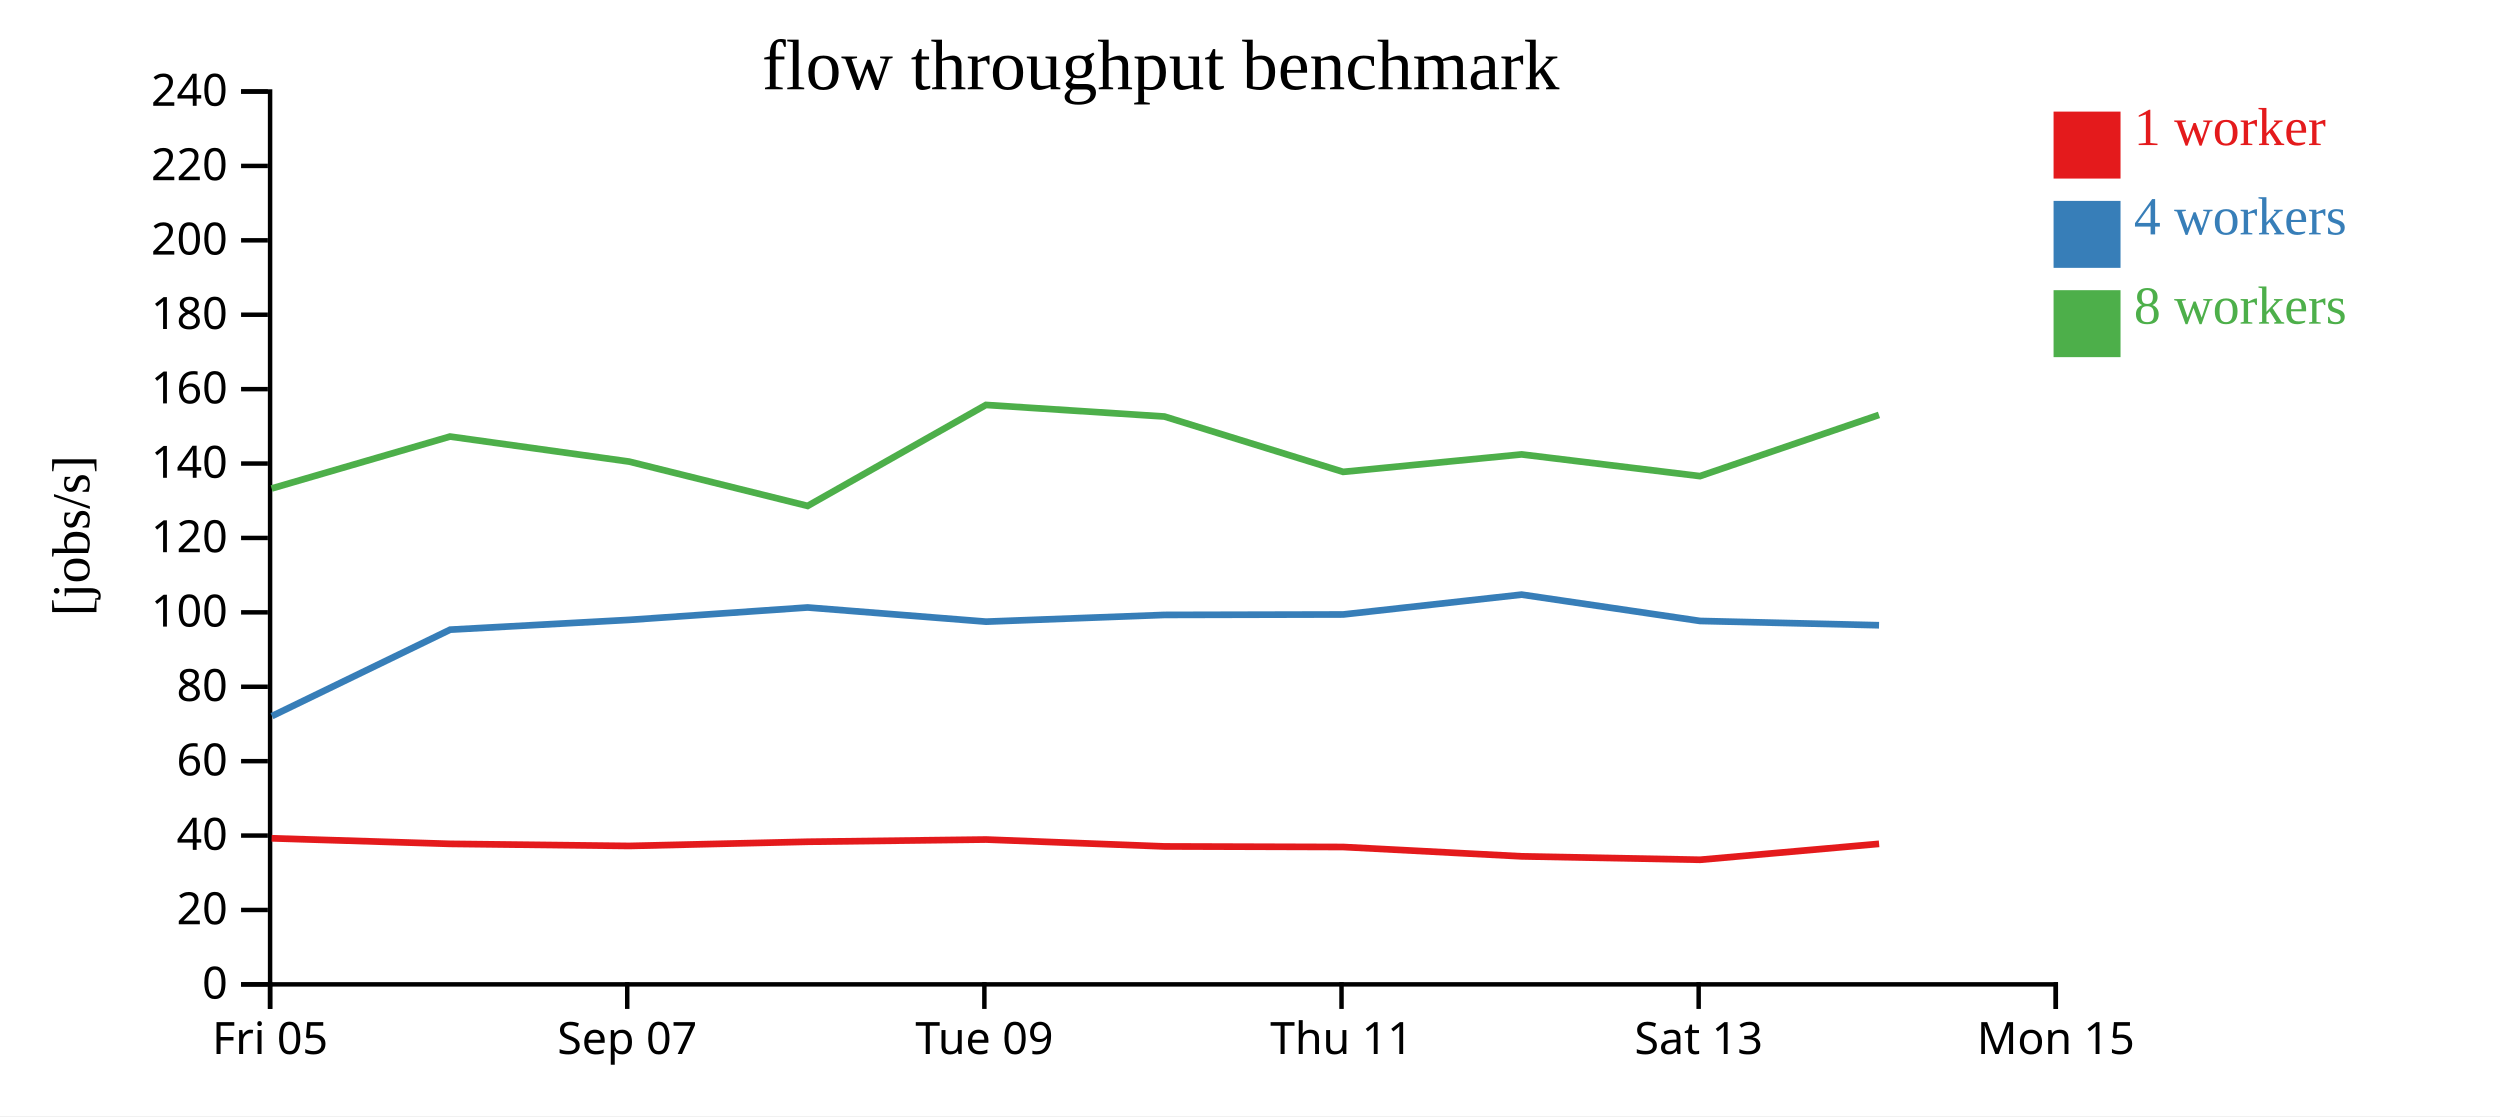
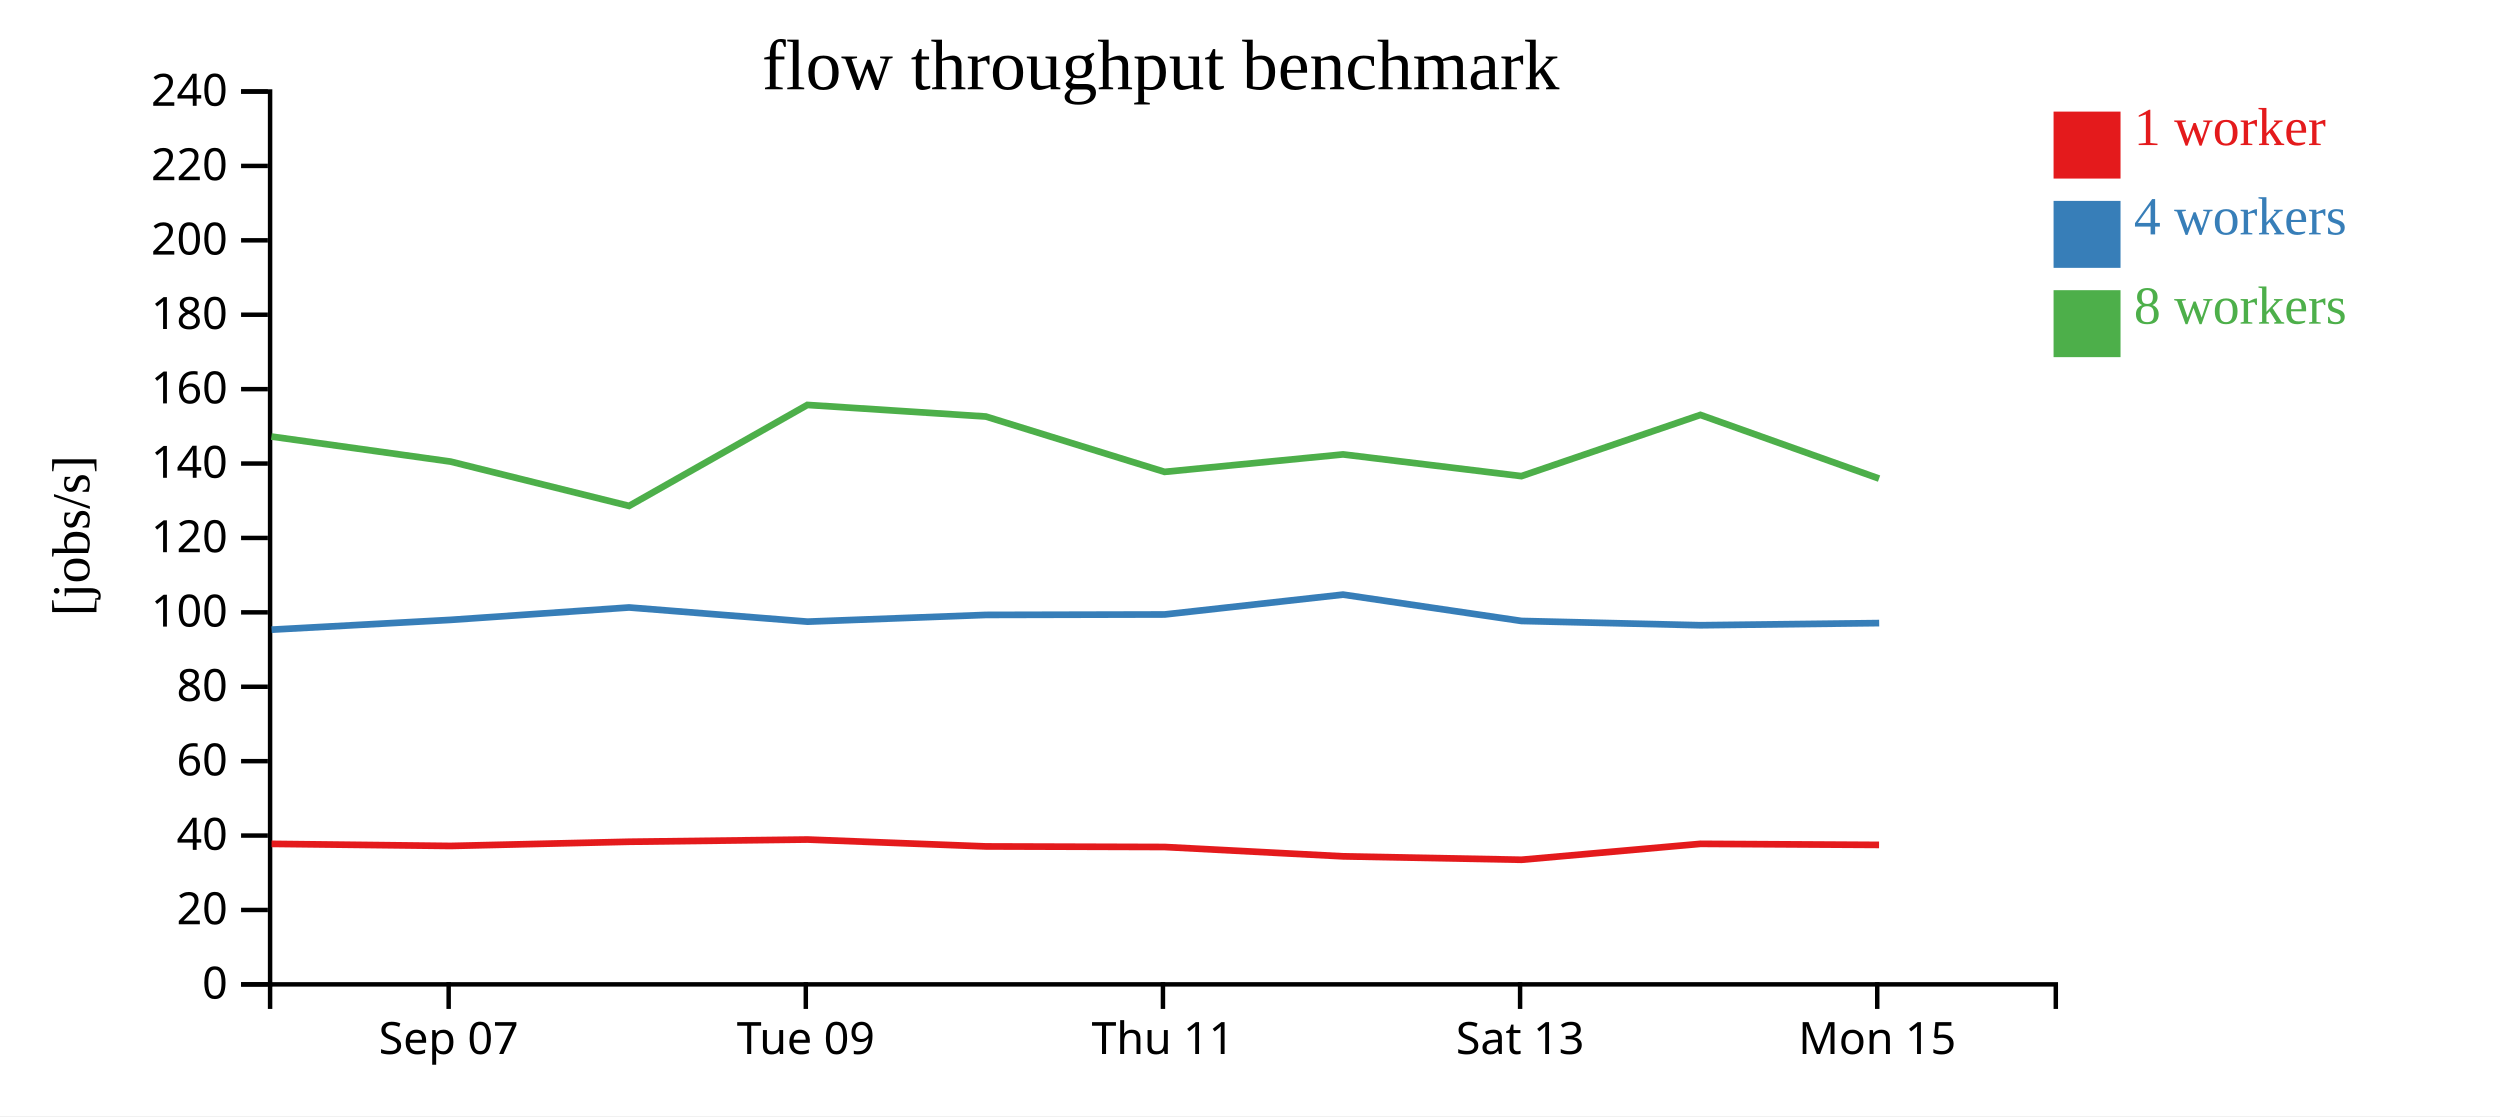
<svg xmlns="http://www.w3.org/2000/svg" width="560" height="250">
  <rect width="100%" height="100%" fill="white" />
  <g transform="translate(60,20)">
    <g transform="translate(0,200)" fill="none" font-size="10" font-family="sans-serif" text-anchor="middle">
      <path class="domain" stroke="currentColor" d="M0.5,6V0.5H400.5V6" />
-       <g class="tick" opacity="1" transform="translate(0.5,0)">
-         <line stroke="currentColor" y2="6" />
-         <text fill="currentColor" y="9" dy="0.71em">Fri 05</text>
-       </g>
-       <g class="tick" opacity="1" transform="translate(80.5,0)">
+       <g class="tick" opacity="1" transform="translate(40.5,0)">
        <line stroke="currentColor" y2="6" />
        <text fill="currentColor" y="9" dy="0.71em">Sep 07</text>
      </g>
-       <g class="tick" opacity="1" transform="translate(160.5,0)">
+       <g class="tick" opacity="1" transform="translate(120.5,0)">
        <line stroke="currentColor" y2="6" />
        <text fill="currentColor" y="9" dy="0.71em">Tue 09</text>
      </g>
-       <g class="tick" opacity="1" transform="translate(240.5,0)">
+       <g class="tick" opacity="1" transform="translate(200.5,0)">
        <line stroke="currentColor" y2="6" />
        <text fill="currentColor" y="9" dy="0.71em">Thu 11</text>
      </g>
-       <g class="tick" opacity="1" transform="translate(320.5,0)">
+       <g class="tick" opacity="1" transform="translate(280.5,0)">
        <line stroke="currentColor" y2="6" />
        <text fill="currentColor" y="9" dy="0.71em">Sat 13</text>
      </g>
-       <g class="tick" opacity="1" transform="translate(400.5,0)">
+       <g class="tick" opacity="1" transform="translate(360.5,0)">
        <line stroke="currentColor" y2="6" />
        <text fill="currentColor" y="9" dy="0.71em">Mon 15</text>
      </g>
    </g>
    <g fill="none" font-size="10" font-family="sans-serif" text-anchor="end">
      <path class="domain" stroke="currentColor" d="M-6,200.5H0.5V0.5H-6" />
      <g class="tick" opacity="1" transform="translate(0,200.5)">
        <line stroke="currentColor" x2="-6" />
        <text fill="currentColor" x="-9" dy="0.32em">0</text>
      </g>
      <g class="tick" opacity="1" transform="translate(0,183.8333)">
        <line stroke="currentColor" x2="-6" />
        <text fill="currentColor" x="-9" dy="0.32em">20</text>
      </g>
      <g class="tick" opacity="1" transform="translate(0,167.1667)">
        <line stroke="currentColor" x2="-6" />
        <text fill="currentColor" x="-9" dy="0.32em">40</text>
      </g>
      <g class="tick" opacity="1" transform="translate(0,150.5)">
        <line stroke="currentColor" x2="-6" />
        <text fill="currentColor" x="-9" dy="0.32em">60</text>
      </g>
      <g class="tick" opacity="1" transform="translate(0,133.8333)">
        <line stroke="currentColor" x2="-6" />
        <text fill="currentColor" x="-9" dy="0.32em">80</text>
      </g>
      <g class="tick" opacity="1" transform="translate(0,117.1667)">
        <line stroke="currentColor" x2="-6" />
        <text fill="currentColor" x="-9" dy="0.32em">100</text>
      </g>
      <g class="tick" opacity="1" transform="translate(0,100.5)">
        <line stroke="currentColor" x2="-6" />
        <text fill="currentColor" x="-9" dy="0.32em">120</text>
      </g>
      <g class="tick" opacity="1" transform="translate(0,83.83333)">
        <line stroke="currentColor" x2="-6" />
        <text fill="currentColor" x="-9" dy="0.32em">140</text>
      </g>
      <g class="tick" opacity="1" transform="translate(0,67.16667)">
        <line stroke="currentColor" x2="-6" />
        <text fill="currentColor" x="-9" dy="0.32em">160</text>
      </g>
      <g class="tick" opacity="1" transform="translate(0,50.5)">
        <line stroke="currentColor" x2="-6" />
        <text fill="currentColor" x="-9" dy="0.32em">180</text>
      </g>
      <g class="tick" opacity="1" transform="translate(0,33.83333)">
        <line stroke="currentColor" x2="-6" />
        <text fill="currentColor" x="-9" dy="0.32em">200</text>
      </g>
      <g class="tick" opacity="1" transform="translate(0,17.16667)">
        <line stroke="currentColor" x2="-6" />
        <text fill="currentColor" x="-9" dy="0.32em">220</text>
      </g>
      <g class="tick" opacity="1" transform="translate(0,0.5)">
        <line stroke="currentColor" x2="-6" />
        <text fill="currentColor" x="-9" dy="0.32em">240</text>
      </g>
    </g>
    <text text-anchor="middle" style="font-size: 12px" transform="rotate(-90)" y="-40" x="-100">[jobs/s]</text>
    <text text-anchor="middle" style="font-size: 16px" y="0" x="200">flow throughput benchmark</text>
-     <path class="line" fill="none" stroke="#e41a1c" stroke-width="1.5" d="M0.85,167.78L40.834,169.026L80.938,169.493L120.913,168.553L160.876,168.057L200.848,169.6L240.876,169.728L280.865,171.824L320.809,172.588L360.918,169.021" />
-     <path class="line" fill="none" stroke="#377eb8" stroke-width="1.5" d="M0.918,140.402L40.836,121.046L80.943,118.852L120.91,116.074L160.884,119.251L200.852,117.742L240.867,117.644L280.831,113.194L320.806,119.094L360.905,120.056" />
-     <path class="line" fill="none" stroke="#4daf4a" stroke-width="1.5" d="M0.848,89.42L40.799,77.786L80.92,83.396L120.906,93.327L160.848,70.707L200.825,73.302L240.86,85.699L280.844,81.786L320.792,86.652L360.892,72.942" />
+     <path class="line" fill="none" stroke="#e41a1c" stroke-width="1.5" d="M0.834,169.026L40.938,169.493L80.913,168.553L120.876,168.057L160.848,169.6L200.876,169.728L240.865,171.824L280.809,172.588L320.918,169.021L360.911,169.259" />
+     <path class="line" fill="none" stroke="#377eb8" stroke-width="1.5" d="M0.836,121.046L40.943,118.852L80.91,116.074L120.884,119.251L160.852,117.742L200.867,117.644L240.831,113.194L280.806,119.094L320.905,120.056L360.936,119.573" />
+     <path class="line" fill="none" stroke="#4daf4a" stroke-width="1.5" d="M0.799,77.786L40.92,83.396L80.906,93.327L120.848,70.707L160.825,73.302L200.86,85.699L240.844,81.786L280.792,86.652L320.892,72.942L360.913,87.204" />
    <rect class="dot" x="400" y="5" width="15" height="15" style="fill: #e41a1c;" />
    <rect class="dot" x="400" y="25" width="15" height="15" style="fill: #377eb8;" />
    <rect class="dot" x="400" y="45" width="15" height="15" style="fill: #4daf4a;" />
    <text class="label" x="418" y="12.5" style="fill: #e41a1c; alignment-baseline: middle;" text-anchor="left">1 worker</text>
    <text class="label" x="418" y="32.5" style="fill: #377eb8; alignment-baseline: middle;" text-anchor="left">4 workers</text>
    <text class="label" x="418" y="52.5" style="fill: #4daf4a; alignment-baseline: middle;" text-anchor="left">8 workers</text>
  </g>
</svg>
